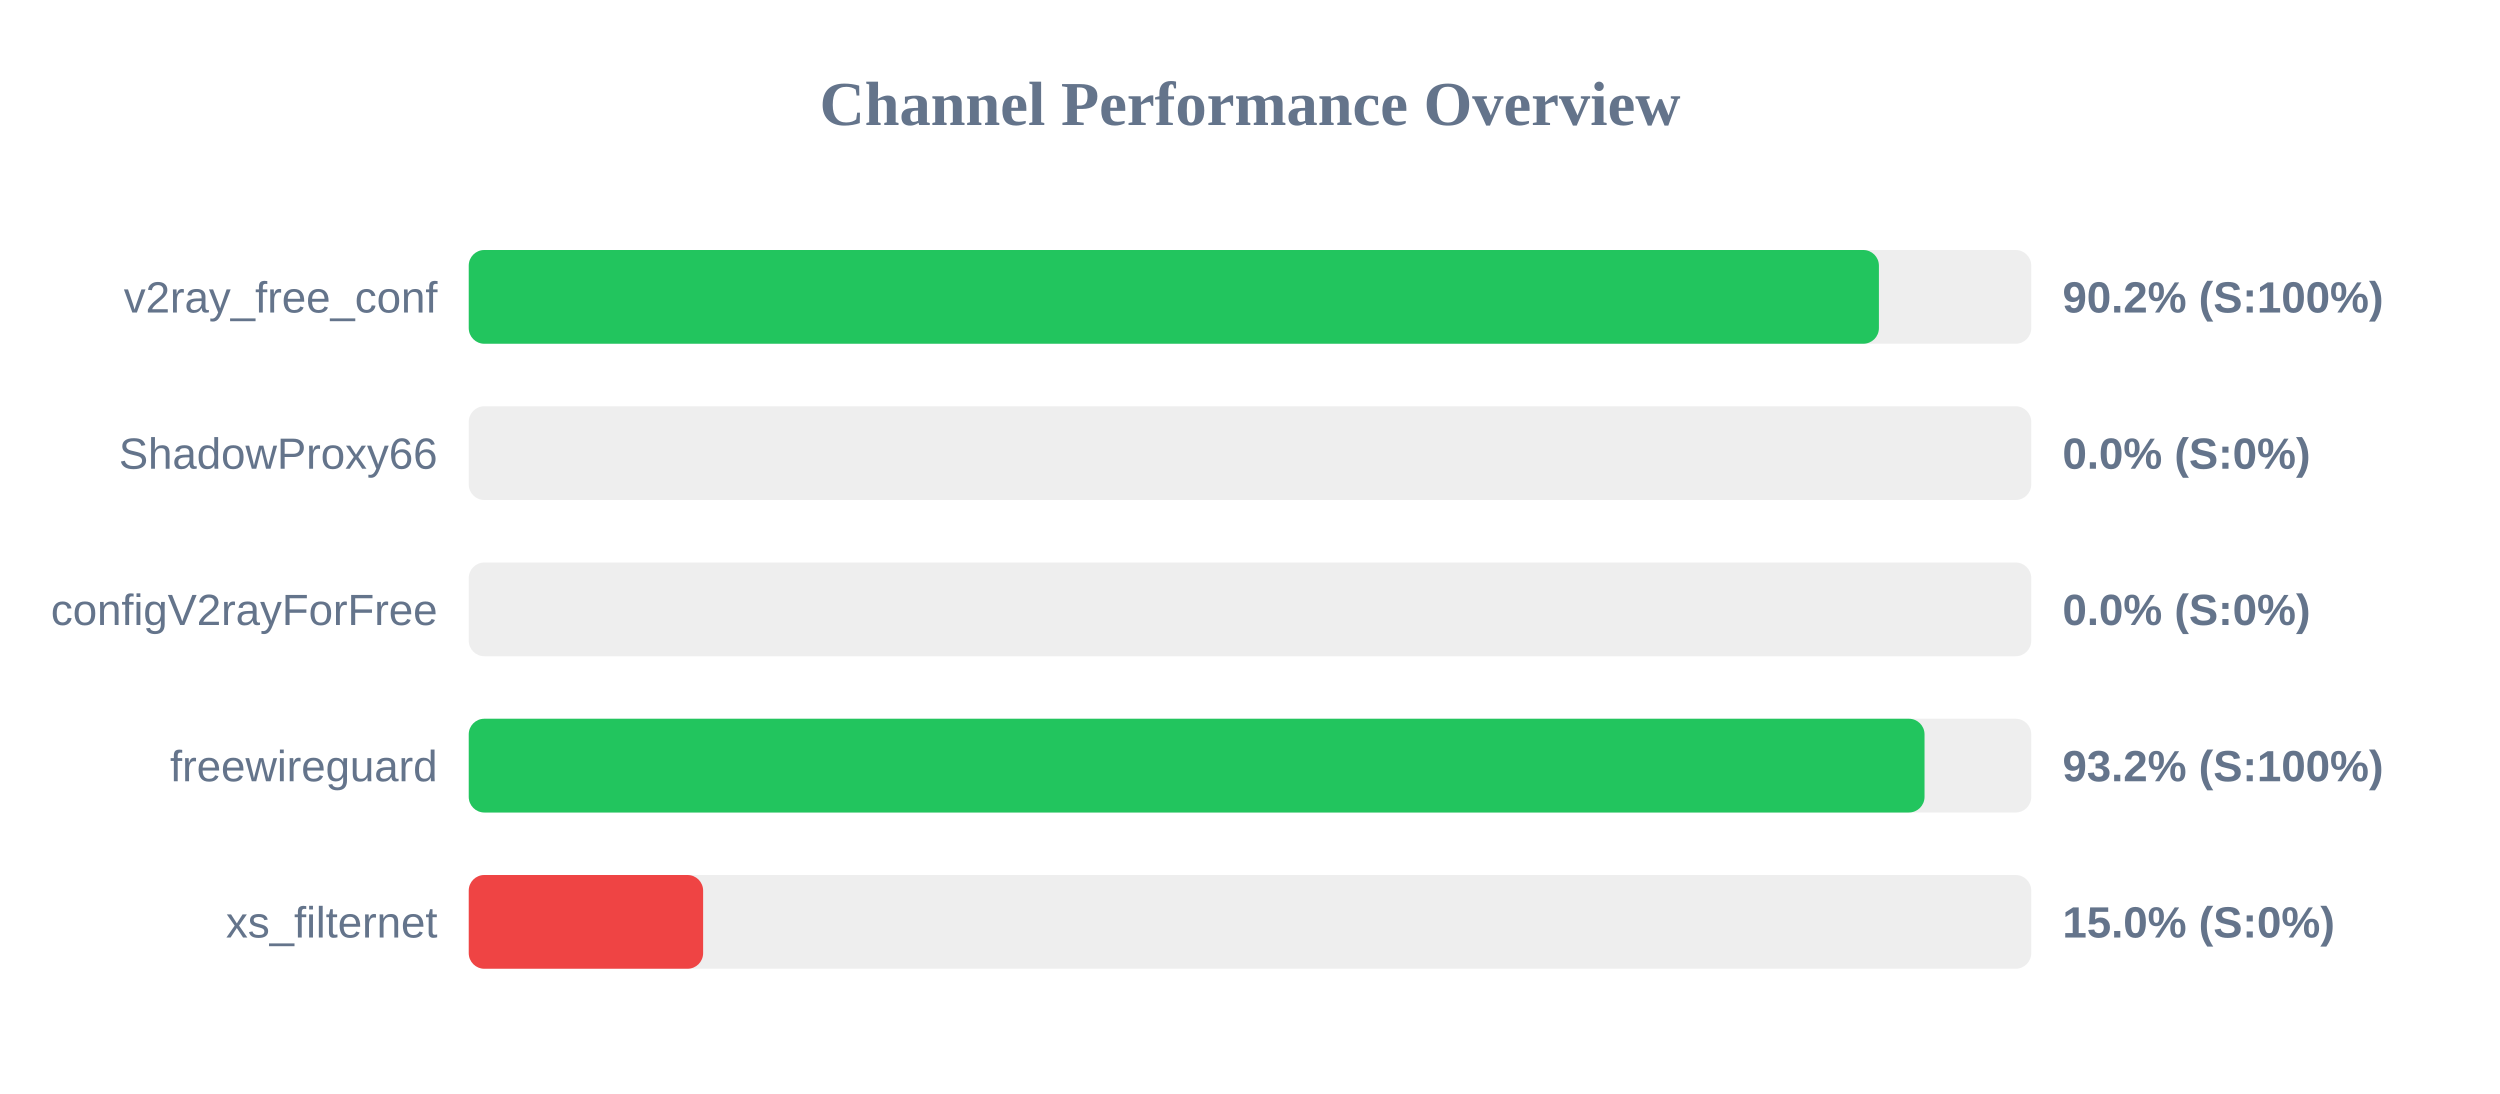
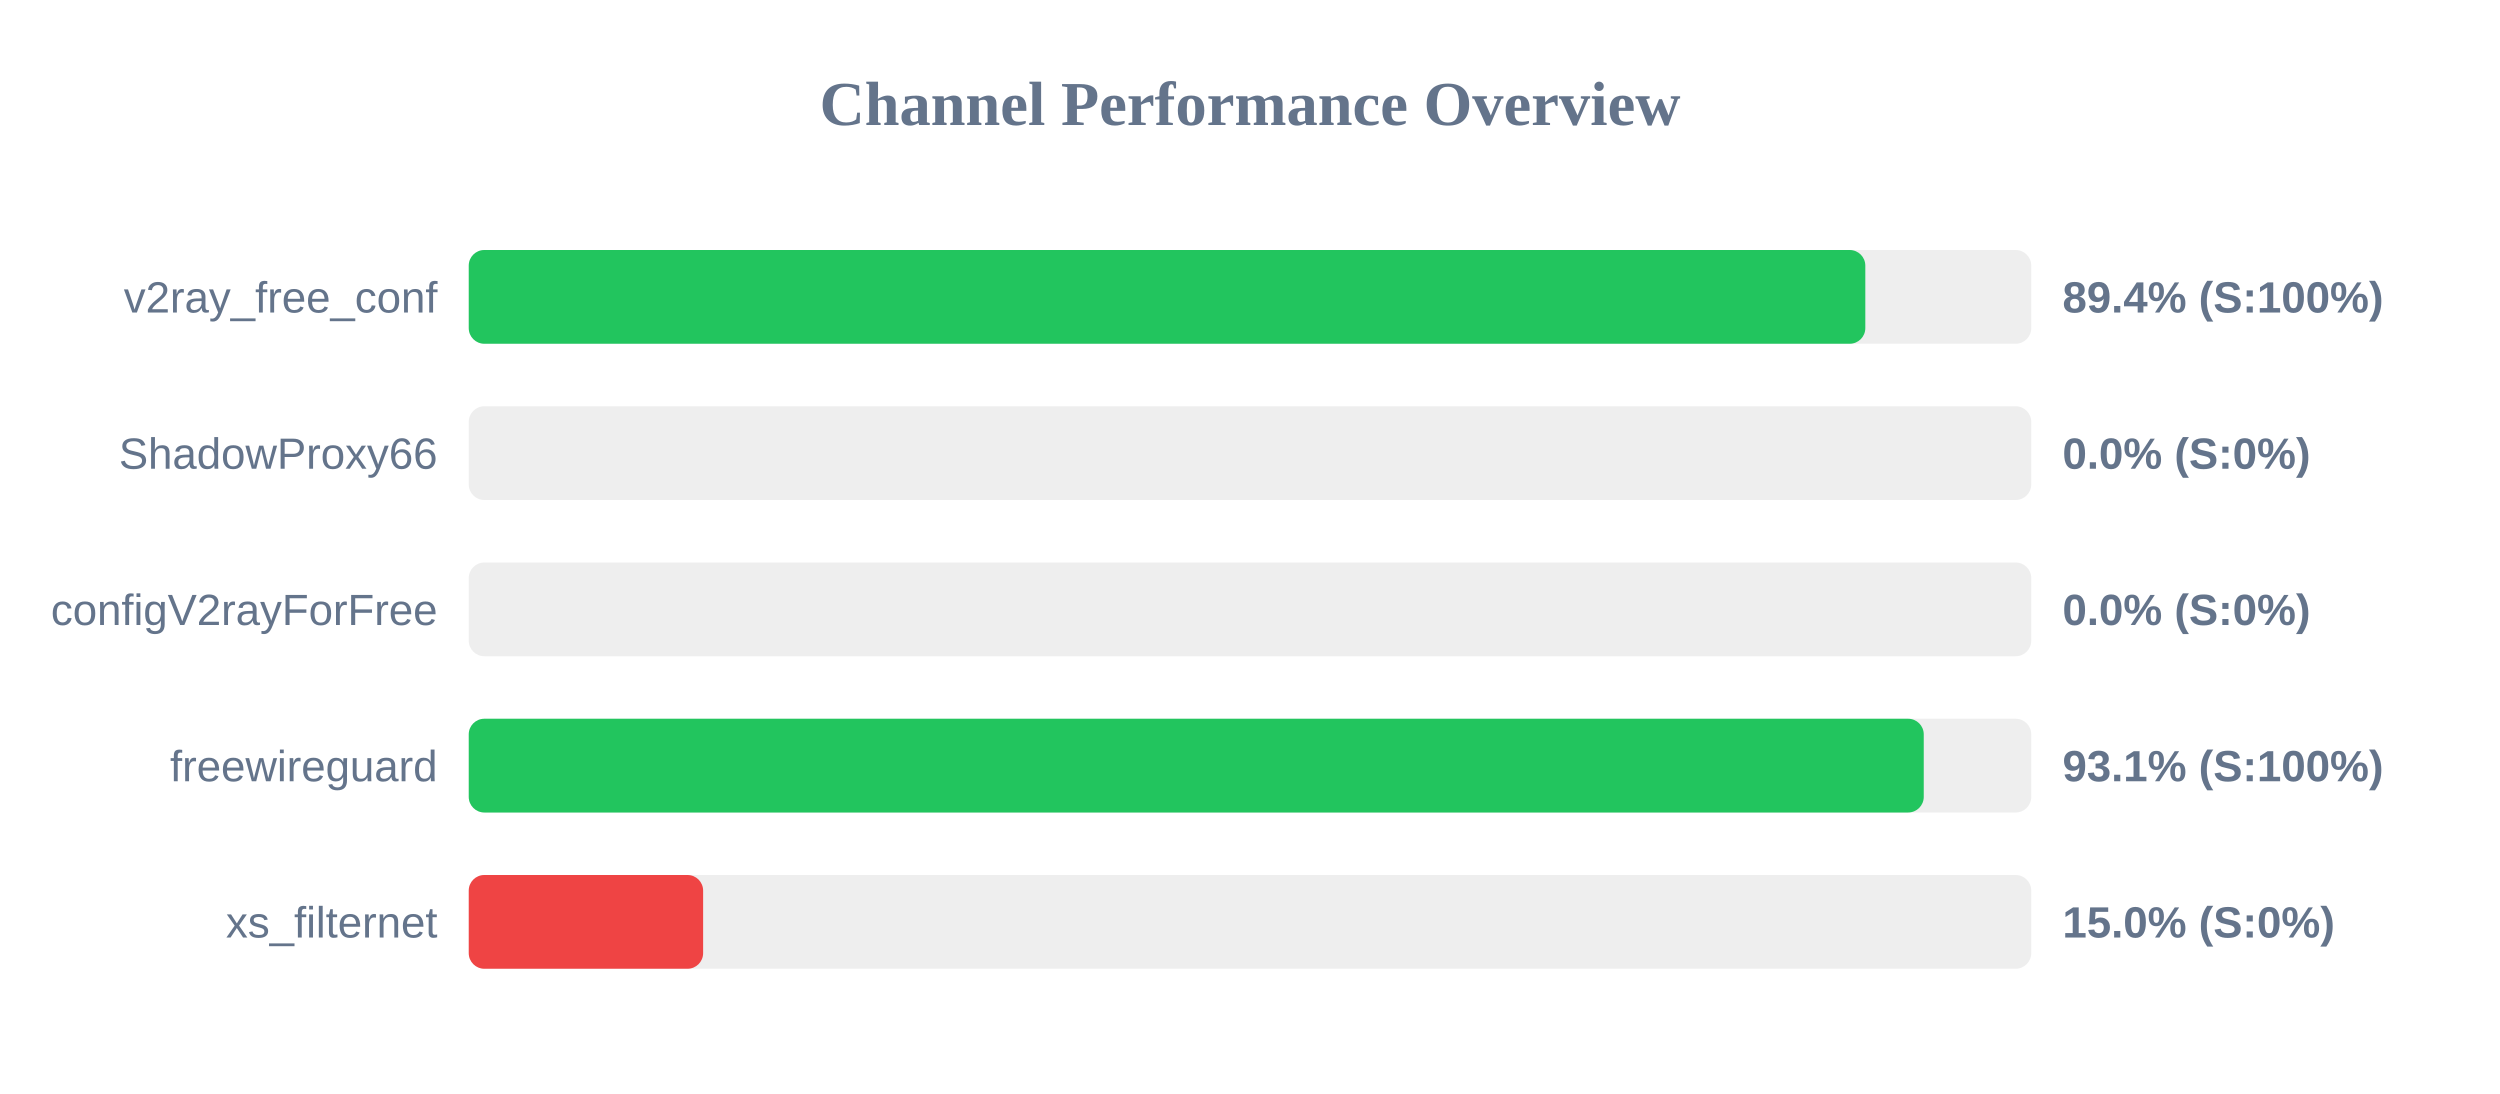
<svg xmlns="http://www.w3.org/2000/svg" width="800" height="350" version="1.1">
  <style>
        .row { font: 14px Arial; fill: #64748b; }
        .score { font: bold 14px Arial; fill: #64748b; }
    </style>
  <text x="400" y="40" text-anchor="middle" font-size="20px" font-weight="bold" fill="#64748b">Channel Performance Overview</text>
  <rect x="150" y="80" width="500" height="30" fill="#eee" rx="5" />
-   <rect x="150" y="80" width="451.25" height="30" fill="#22c55e" rx="5" />
+   <rect x="150" y="80" width="446.9" height="30" fill="#22c55e" rx="5" />
  <text x="140" y="100" text-anchor="end" class="row">v2ray_free_conf</text>
-   <text x="660" y="100" text-anchor="start" class="score">90.2% (S:100%)</text>
+   <text x="660" y="100" text-anchor="start" class="score">89.4% (S:100%)</text>
  <rect x="150" y="130" width="500" height="30" fill="#eee" rx="5" />
  <rect x="150" y="130" width="0.0" height="30" fill="#ef4444" rx="5" />
  <text x="140" y="150" text-anchor="end" class="row">ShadowProxy66</text>
  <text x="660" y="150" text-anchor="start" class="score">0.0% (S:0%)</text>
  <rect x="150" y="180" width="500" height="30" fill="#eee" rx="5" />
  <rect x="150" y="180" width="0.0" height="30" fill="#ef4444" rx="5" />
  <text x="140" y="200" text-anchor="end" class="row">configV2rayForFree</text>
  <text x="660" y="200" text-anchor="start" class="score">0.0% (S:0%)</text>
  <rect x="150" y="230" width="500" height="30" fill="#eee" rx="5" />
-   <rect x="150" y="230" width="465.85" height="30" fill="#22c55e" rx="5" />
+   <rect x="150" y="230" width="465.6" height="30" fill="#22c55e" rx="5" />
  <text x="140" y="250" text-anchor="end" class="row">freewireguard</text>
-   <text x="660" y="250" text-anchor="start" class="score">93.2% (S:100%)</text>
+   <text x="660" y="250" text-anchor="start" class="score">93.1% (S:100%)</text>
  <rect x="150" y="280" width="500" height="30" fill="#eee" rx="5" />
  <rect x="150" y="280" width="75.0" height="30" fill="#ef4444" rx="5" />
  <text x="140" y="300" text-anchor="end" class="row">xs_filternet</text>
  <text x="660" y="300" text-anchor="start" class="score">15.0% (S:0%)</text>
</svg>
